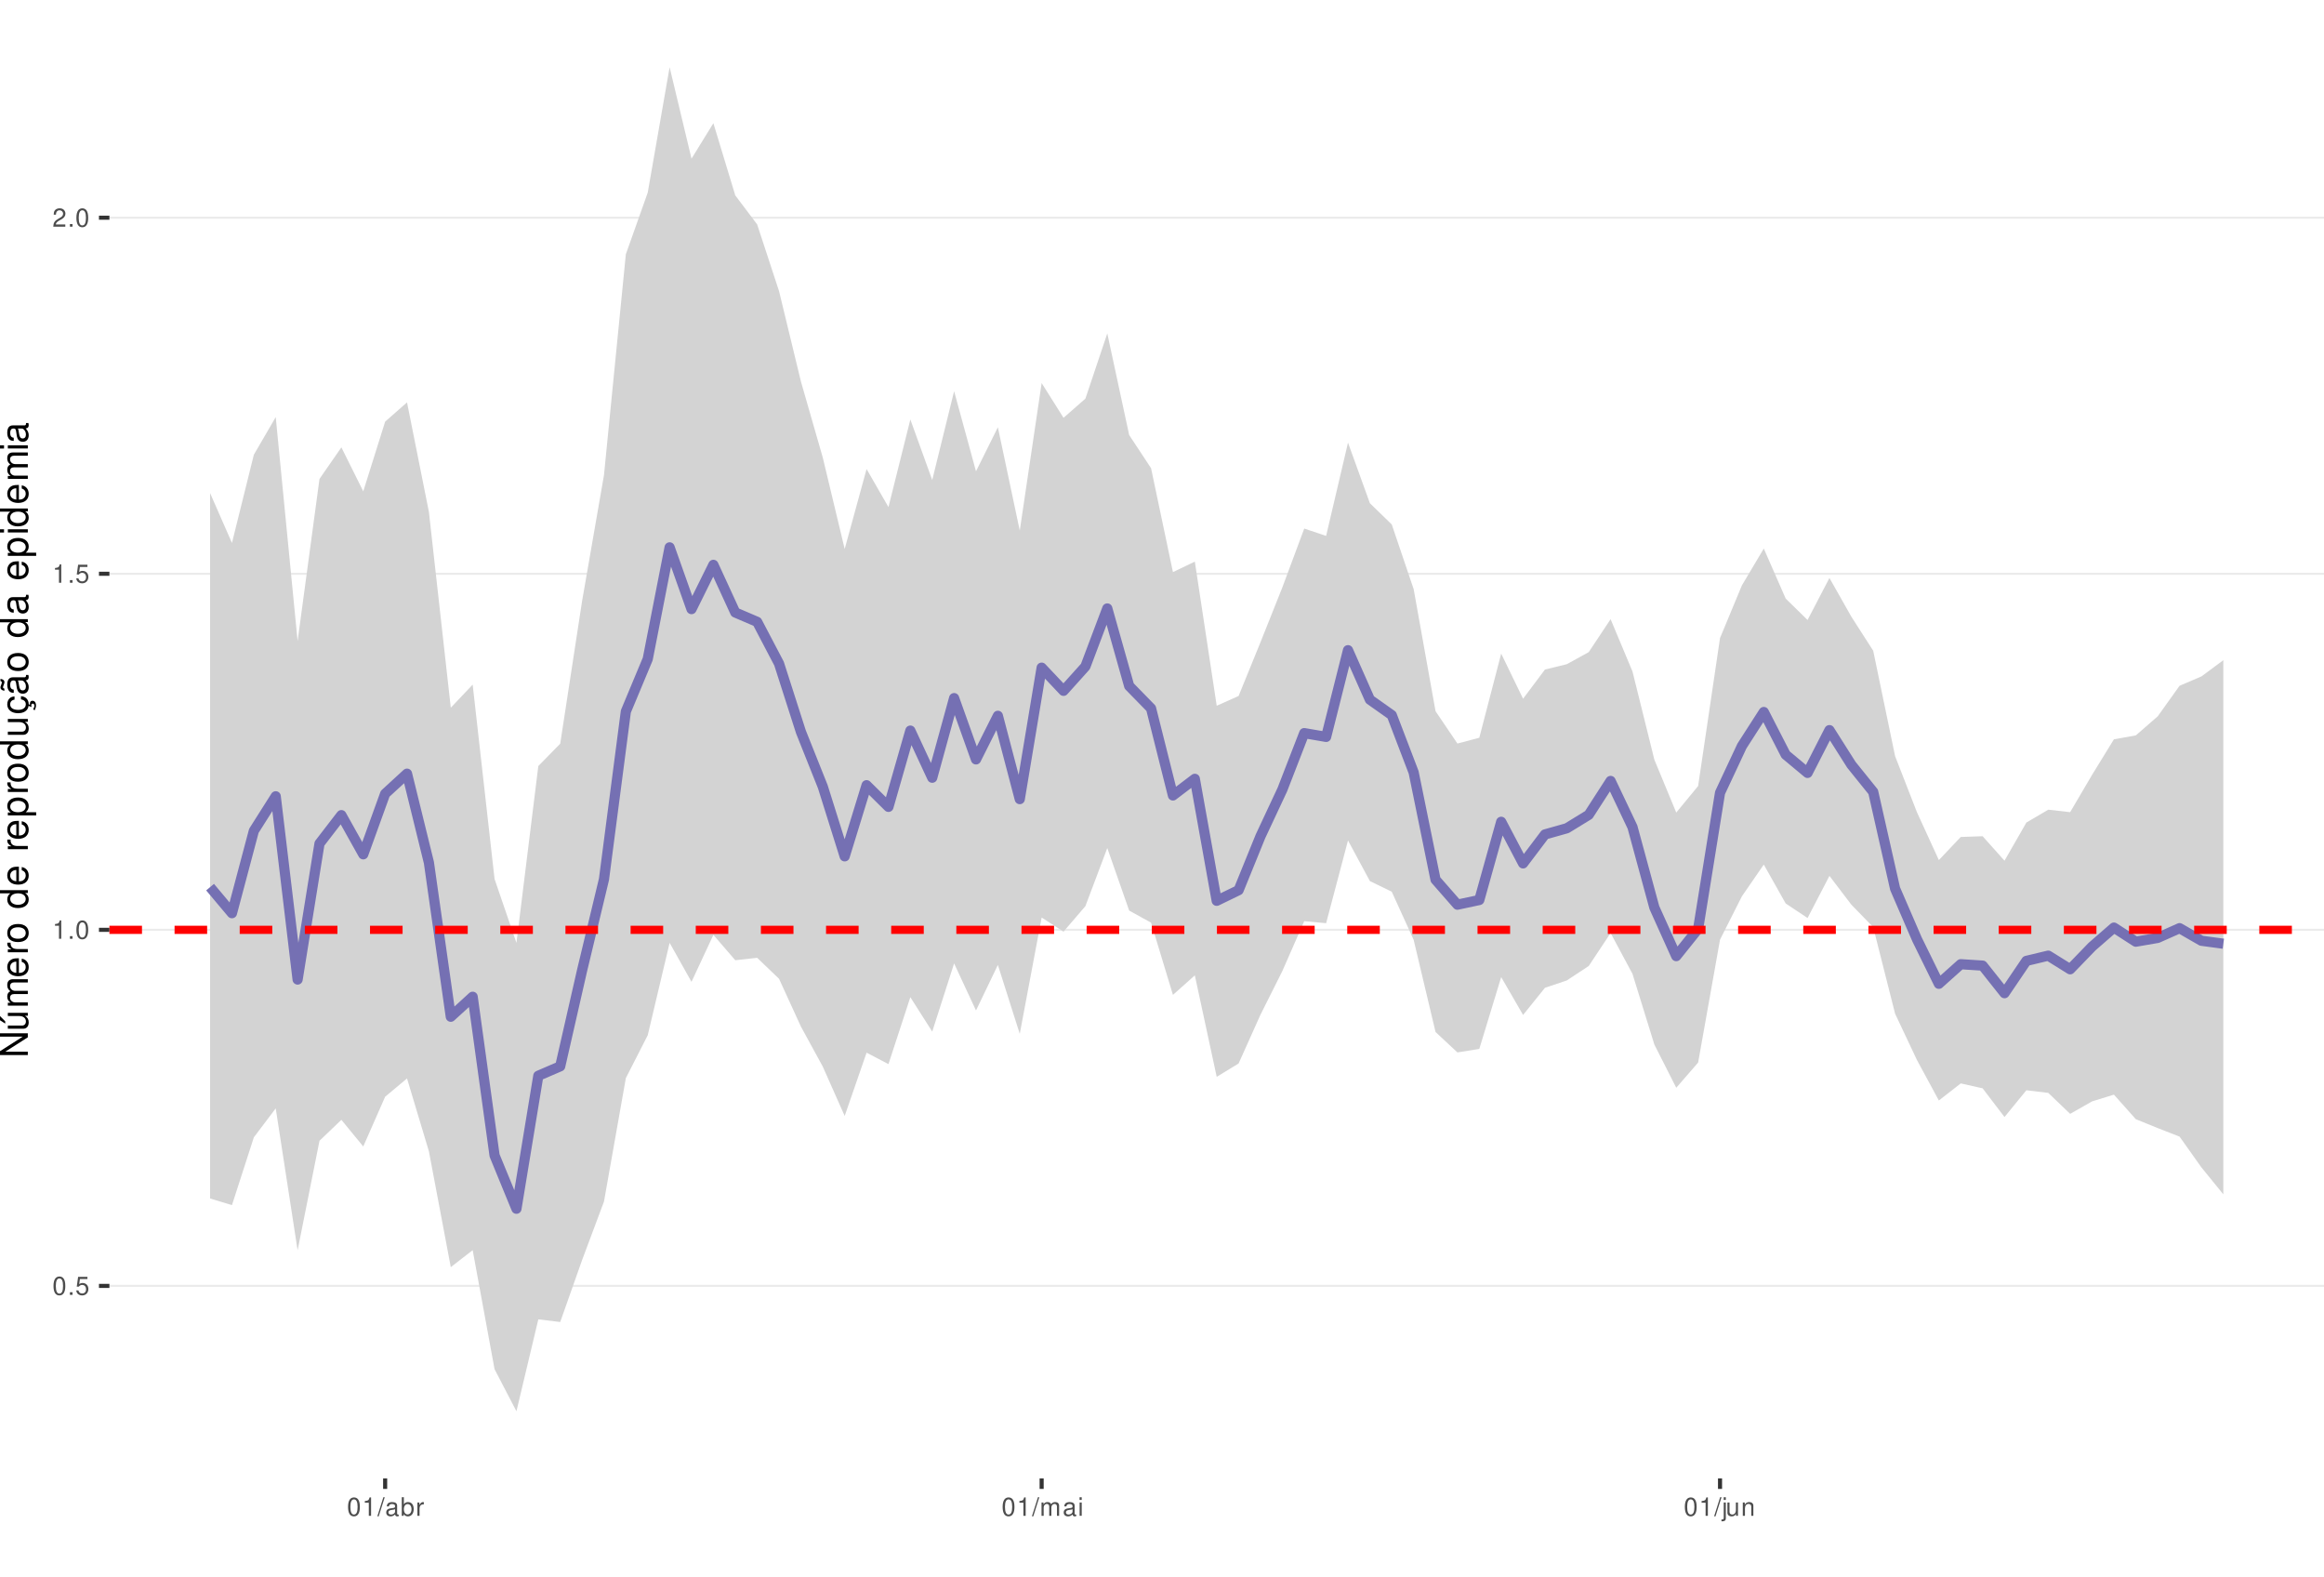
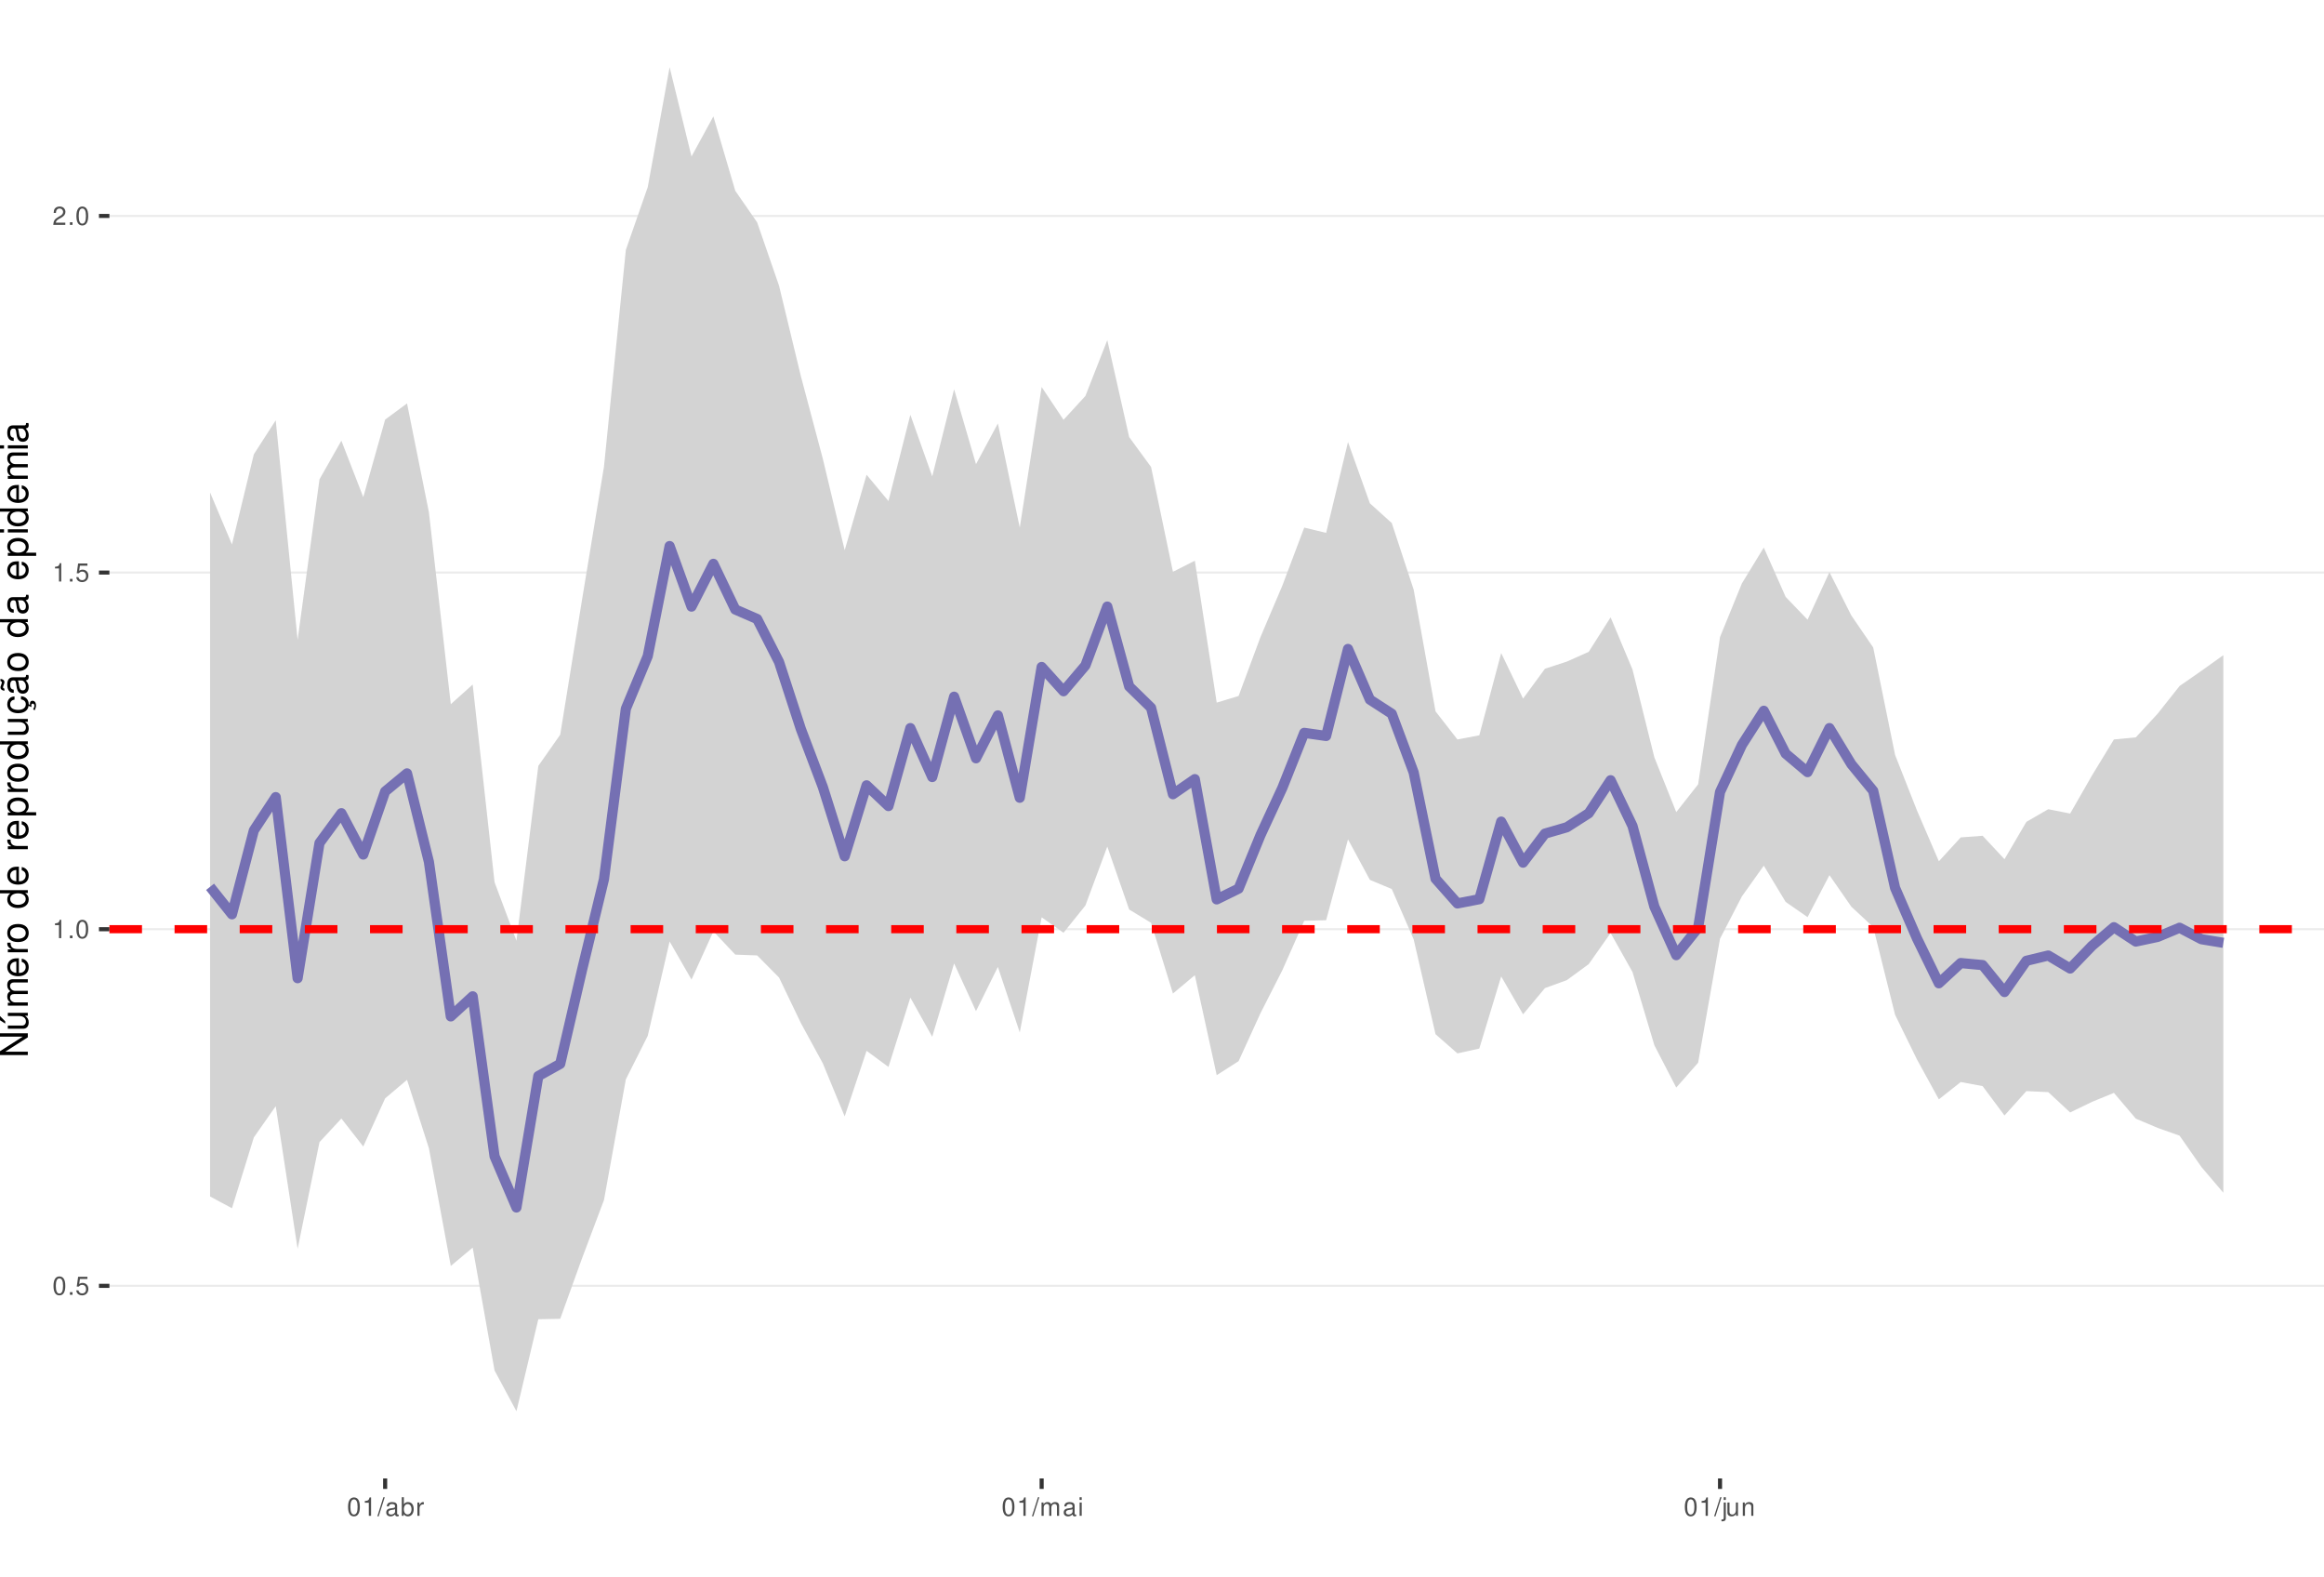
<svg xmlns="http://www.w3.org/2000/svg" xmlns:xlink="http://www.w3.org/1999/xlink" width="609pt" height="413pt" viewBox="0 0 609 413" version="1.1">
  <defs>
    <g>
      <symbol overflow="visible" id="glyph0-0">
        <path style="stroke:none;" d="" />
      </symbol>
      <symbol overflow="visible" id="glyph0-1">
        <path style="stroke:none;" d="M 1.828 -4.812 C 1.391 -4.812 0.984 -4.609 0.75 -4.281 C 0.438 -3.859 0.281 -3.219 0.281 -2.328 C 0.281 -0.703 0.812 0.156 1.828 0.156 C 2.828 0.156 3.375 -0.703 3.375 -2.297 C 3.375 -3.219 3.234 -3.844 2.922 -4.281 C 2.672 -4.625 2.281 -4.812 1.828 -4.812 Z M 1.828 -4.297 C 2.469 -4.297 2.781 -3.641 2.781 -2.344 C 2.781 -0.969 2.469 -0.328 1.812 -0.328 C 1.203 -0.328 0.891 -1 0.891 -2.328 C 0.891 -3.641 1.203 -4.297 1.828 -4.297 Z M 1.828 -4.297 " />
      </symbol>
      <symbol overflow="visible" id="glyph0-2">
        <path style="stroke:none;" d="M 1.266 -0.688 L 0.578 -0.688 L 0.578 0 L 1.266 0 Z M 1.266 -0.688 " />
      </symbol>
      <symbol overflow="visible" id="glyph0-3">
        <path style="stroke:none;" d="M 3.172 -4.719 L 0.734 -4.719 L 0.375 -2.156 L 0.922 -2.156 C 1.188 -2.469 1.422 -2.594 1.797 -2.594 C 2.422 -2.594 2.812 -2.156 2.812 -1.453 C 2.812 -0.781 2.422 -0.359 1.781 -0.359 C 1.266 -0.359 0.953 -0.625 0.812 -1.156 L 0.234 -1.156 C 0.312 -0.766 0.375 -0.578 0.516 -0.406 C 0.781 -0.047 1.266 0.156 1.797 0.156 C 2.75 0.156 3.422 -0.547 3.422 -1.531 C 3.422 -2.469 2.797 -3.109 1.891 -3.109 C 1.562 -3.109 1.297 -3.016 1.016 -2.828 L 1.203 -4.141 L 3.172 -4.141 Z M 3.172 -4.719 " />
      </symbol>
      <symbol overflow="visible" id="glyph0-4">
        <path style="stroke:none;" d="M 1.719 -3.422 L 1.719 0 L 2.312 0 L 2.312 -4.812 L 1.922 -4.812 C 1.719 -4.078 1.578 -3.969 0.672 -3.859 L 0.672 -3.422 Z M 1.719 -3.422 " />
      </symbol>
      <symbol overflow="visible" id="glyph0-5">
        <path style="stroke:none;" d="M 3.375 -0.578 L 0.891 -0.578 C 0.938 -0.984 1.156 -1.234 1.734 -1.578 L 2.406 -1.953 C 3.062 -2.328 3.406 -2.812 3.406 -3.406 C 3.406 -3.812 3.234 -4.188 2.969 -4.438 C 2.688 -4.688 2.344 -4.812 1.891 -4.812 C 1.297 -4.812 0.844 -4.594 0.578 -4.188 C 0.422 -3.938 0.344 -3.641 0.328 -3.141 L 0.922 -3.141 C 0.938 -3.469 0.984 -3.672 1.062 -3.828 C 1.219 -4.125 1.516 -4.297 1.875 -4.297 C 2.406 -4.297 2.797 -3.906 2.797 -3.391 C 2.797 -3.016 2.578 -2.672 2.156 -2.438 L 1.547 -2.078 C 0.562 -1.516 0.281 -1.062 0.219 0 L 3.375 0 Z M 3.375 -0.578 " />
      </symbol>
      <symbol overflow="visible" id="glyph0-6">
        <path style="stroke:none;" d="M 1.531 -4.859 L -0.047 0.141 L 0.312 0.141 L 1.891 -4.859 Z M 1.531 -4.859 " />
      </symbol>
      <symbol overflow="visible" id="glyph0-7">
        <path style="stroke:none;" d="M 3.562 -0.328 C 3.5 -0.312 3.469 -0.312 3.438 -0.312 C 3.25 -0.312 3.141 -0.406 3.141 -0.578 L 3.141 -2.641 C 3.141 -3.25 2.688 -3.594 1.828 -3.594 C 1.312 -3.594 0.906 -3.438 0.672 -3.188 C 0.516 -3 0.453 -2.797 0.438 -2.453 L 0.984 -2.453 C 1.031 -2.875 1.297 -3.078 1.812 -3.078 C 2.312 -3.078 2.594 -2.891 2.594 -2.562 L 2.594 -2.406 C 2.578 -2.172 2.469 -2.078 2.016 -2.031 C 1.219 -1.922 1.109 -1.891 0.891 -1.812 C 0.484 -1.641 0.281 -1.328 0.281 -0.875 C 0.281 -0.25 0.719 0.156 1.422 0.156 C 1.859 0.156 2.219 0 2.609 -0.359 C 2.656 0 2.828 0.156 3.188 0.156 C 3.297 0.156 3.375 0.141 3.562 0.094 Z M 2.594 -1.094 C 2.594 -0.906 2.531 -0.797 2.375 -0.641 C 2.141 -0.438 1.875 -0.328 1.547 -0.328 C 1.109 -0.328 0.859 -0.547 0.859 -0.891 C 0.859 -1.266 1.094 -1.438 1.703 -1.531 C 2.297 -1.609 2.406 -1.641 2.594 -1.719 Z M 2.594 -1.094 " />
      </symbol>
      <symbol overflow="visible" id="glyph0-8">
        <path style="stroke:none;" d="M 0.359 -4.859 L 0.359 0 L 0.859 0 L 0.859 -0.453 C 1.125 -0.047 1.484 0.156 1.969 0.156 C 2.875 0.156 3.484 -0.594 3.484 -1.75 C 3.484 -2.891 2.922 -3.594 1.984 -3.594 C 1.516 -3.594 1.172 -3.406 0.906 -3.016 L 0.906 -4.859 Z M 1.891 -3.062 C 2.5 -3.062 2.906 -2.531 2.906 -1.703 C 2.906 -0.906 2.484 -0.359 1.891 -0.359 C 1.297 -0.359 0.906 -0.906 0.906 -1.719 C 0.906 -2.531 1.297 -3.062 1.891 -3.062 Z M 1.891 -3.062 " />
      </symbol>
      <symbol overflow="visible" id="glyph0-9">
        <path style="stroke:none;" d="M 0.453 -3.484 L 0.453 0 L 1.016 0 L 1.016 -1.812 C 1.031 -2.656 1.375 -3.016 2.141 -3 L 2.141 -3.562 C 2.047 -3.578 1.984 -3.594 1.922 -3.594 C 1.562 -3.594 1.297 -3.375 0.969 -2.859 L 0.969 -3.484 Z M 0.453 -3.484 " />
      </symbol>
      <symbol overflow="visible" id="glyph0-10">
        <path style="stroke:none;" d="M 0.469 -3.484 L 0.469 0 L 1.031 0 L 1.031 -2.188 C 1.031 -2.703 1.391 -3.109 1.844 -3.109 C 2.25 -3.109 2.484 -2.844 2.484 -2.406 L 2.484 0 L 3.047 0 L 3.047 -2.188 C 3.047 -2.703 3.422 -3.109 3.875 -3.109 C 4.266 -3.109 4.516 -2.844 4.516 -2.406 L 4.516 0 L 5.078 0 L 5.078 -2.609 C 5.078 -3.234 4.719 -3.594 4.062 -3.594 C 3.594 -3.594 3.312 -3.453 2.984 -3.062 C 2.781 -3.422 2.5 -3.594 2.047 -3.594 C 1.578 -3.594 1.266 -3.422 0.984 -3 L 0.984 -3.484 Z M 0.469 -3.484 " />
      </symbol>
      <symbol overflow="visible" id="glyph0-11">
        <path style="stroke:none;" d="M 1 -3.484 L 0.453 -3.484 L 0.453 0 L 1 0 Z M 1 -4.859 L 0.438 -4.859 L 0.438 -4.156 L 1 -4.156 Z M 1 -4.859 " />
      </symbol>
      <symbol overflow="visible" id="glyph0-12">
        <path style="stroke:none;" d="M 0.469 -3.484 L 0.469 0.5 C 0.469 0.859 0.359 0.969 0.016 0.969 C -0.031 0.969 -0.047 0.969 -0.125 0.953 L -0.125 1.438 C -0.047 1.438 -0.016 1.453 0.062 1.453 C 0.688 1.453 1.016 1.203 1.016 0.719 L 1.016 -3.484 Z M 1.016 -4.859 L 0.469 -4.859 L 0.469 -4.156 L 1.016 -4.156 Z M 1.016 -4.859 " />
      </symbol>
      <symbol overflow="visible" id="glyph0-13">
        <path style="stroke:none;" d="M 3.203 0 L 3.203 -3.484 L 2.656 -3.484 L 2.656 -1.516 C 2.656 -0.797 2.281 -0.328 1.703 -0.328 C 1.266 -0.328 0.984 -0.594 0.984 -1.016 L 0.984 -3.484 L 0.438 -3.484 L 0.438 -0.797 C 0.438 -0.219 0.859 0.156 1.547 0.156 C 2.062 0.156 2.391 -0.031 2.703 -0.484 L 2.703 0 Z M 3.203 0 " />
      </symbol>
      <symbol overflow="visible" id="glyph0-14">
        <path style="stroke:none;" d="M 0.469 -3.484 L 0.469 0 L 1.031 0 L 1.031 -1.922 C 1.031 -2.641 1.391 -3.109 1.969 -3.109 C 2.406 -3.109 2.688 -2.828 2.688 -2.422 L 2.688 0 L 3.234 0 L 3.234 -2.641 C 3.234 -3.219 2.812 -3.594 2.141 -3.594 C 1.625 -3.594 1.281 -3.391 0.984 -2.906 L 0.984 -3.484 Z M 0.469 -3.484 " />
      </symbol>
      <symbol overflow="visible" id="glyph1-0">
        <path style="stroke:none;" d="" />
      </symbol>
      <symbol overflow="visible" id="glyph1-1">
        <path style="stroke:none;" d="M -7.297 -6.453 L -7.297 -5.578 L -1.328 -5.578 L -7.297 -1.766 L -7.297 -0.766 L 0 -0.766 L 0 -1.641 L -5.906 -1.641 L 0 -5.406 L 0 -6.453 Z M -7.297 -6.453 " />
      </symbol>
      <symbol overflow="visible" id="glyph1-2">
        <path style="stroke:none;" d="M 0 -4.812 L -5.234 -4.812 L -5.234 -3.984 L -2.266 -3.984 C -1.203 -3.984 -0.5 -3.438 -0.5 -2.562 C -0.5 -1.906 -0.906 -1.484 -1.531 -1.484 L -5.234 -1.484 L -5.234 -0.656 L -1.203 -0.656 C -0.328 -0.656 0.234 -1.297 0.234 -2.312 C 0.234 -3.094 -0.047 -3.578 -0.734 -4.062 L 0 -4.062 Z M -7.406 -2.953 L -5.922 -2 L -5.922 -2.594 L -7.406 -4.094 Z M -7.406 -2.953 " />
      </symbol>
      <symbol overflow="visible" id="glyph1-3">
        <path style="stroke:none;" d="M -5.234 -0.703 L 0 -0.703 L 0 -1.547 L -3.297 -1.547 C -4.047 -1.547 -4.656 -2.094 -4.656 -2.766 C -4.656 -3.391 -4.281 -3.734 -3.609 -3.734 L 0 -3.734 L 0 -4.578 L -3.297 -4.578 C -4.047 -4.578 -4.656 -5.125 -4.656 -5.812 C -4.656 -6.422 -4.266 -6.781 -3.609 -6.781 L 0 -6.781 L 0 -7.625 L -3.938 -7.625 C -4.875 -7.625 -5.391 -7.078 -5.391 -6.094 C -5.391 -5.406 -5.188 -4.984 -4.594 -4.484 C -5.156 -4.188 -5.391 -3.766 -5.391 -3.078 C -5.391 -2.375 -5.125 -1.906 -4.5 -1.469 L -5.234 -1.469 Z M -5.234 -0.703 " />
      </symbol>
      <symbol overflow="visible" id="glyph1-4">
        <path style="stroke:none;" d="M -2.344 -5.125 C -3.141 -5.125 -3.625 -5.062 -4.016 -4.922 C -4.875 -4.578 -5.391 -3.781 -5.391 -2.797 C -5.391 -1.344 -4.281 -0.406 -2.547 -0.406 C -0.812 -0.406 0.234 -1.297 0.234 -2.781 C 0.234 -3.984 -0.453 -4.812 -1.594 -5.016 L -1.594 -4.188 C -0.906 -3.953 -0.547 -3.484 -0.547 -2.812 C -0.547 -2.281 -0.781 -1.828 -1.219 -1.547 C -1.516 -1.344 -1.812 -1.281 -2.344 -1.266 Z M -3.016 -1.297 C -3.984 -1.359 -4.625 -1.953 -4.625 -2.797 C -4.625 -3.641 -3.953 -4.234 -3.016 -4.234 Z M -3.016 -1.297 " />
      </symbol>
      <symbol overflow="visible" id="glyph1-5">
        <path style="stroke:none;" d="M -5.234 -0.688 L 0 -0.688 L 0 -1.531 L -2.719 -1.531 C -3.984 -1.547 -4.547 -2.062 -4.516 -3.203 L -5.359 -3.203 C -5.375 -3.062 -5.391 -2.984 -5.391 -2.891 C -5.391 -2.344 -5.062 -1.938 -4.297 -1.453 L -5.234 -1.453 Z M -5.234 -0.688 " />
      </symbol>
      <symbol overflow="visible" id="glyph1-6">
        <path style="stroke:none;" d="M -5.391 -2.719 C -5.391 -1.234 -4.344 -0.359 -2.578 -0.359 C -0.812 -0.359 0.234 -1.234 0.234 -2.734 C 0.234 -4.203 -0.812 -5.094 -2.547 -5.094 C -4.359 -5.094 -5.391 -4.234 -5.391 -2.719 Z M -4.625 -2.734 C -4.625 -3.672 -3.844 -4.234 -2.547 -4.234 C -1.312 -4.234 -0.547 -3.656 -0.547 -2.734 C -0.547 -1.797 -1.312 -1.234 -2.578 -1.234 C -3.844 -1.234 -4.625 -1.797 -4.625 -2.734 Z M -4.625 -2.734 " />
      </symbol>
      <symbol overflow="visible" id="glyph1-7">
        <path style="stroke:none;" d="" />
      </symbol>
      <symbol overflow="visible" id="glyph1-8">
        <path style="stroke:none;" d="M -7.297 -4.953 L -7.297 -4.125 L -4.578 -4.125 C -5.109 -3.766 -5.391 -3.203 -5.391 -2.516 C -5.391 -1.156 -4.297 -0.266 -2.625 -0.266 C -0.859 -0.266 0.234 -1.125 0.234 -2.547 C 0.234 -3.266 -0.047 -3.766 -0.688 -4.203 L 0 -4.203 L 0 -4.953 Z M -4.609 -2.656 C -4.609 -3.547 -3.812 -4.125 -2.562 -4.125 C -1.344 -4.125 -0.547 -3.547 -0.547 -2.656 C -0.547 -1.734 -1.359 -1.125 -2.578 -1.125 C -3.797 -1.125 -4.609 -1.734 -4.609 -2.656 Z M -4.609 -2.656 " />
      </symbol>
      <symbol overflow="visible" id="glyph1-9">
        <path style="stroke:none;" d="M 2.188 -0.547 L 2.188 -1.375 L -0.547 -1.375 C -0.016 -1.812 0.234 -2.312 0.234 -2.984 C 0.234 -4.344 -0.859 -5.234 -2.531 -5.234 C -4.297 -5.234 -5.391 -4.375 -5.391 -2.984 C -5.391 -2.266 -5.062 -1.703 -4.453 -1.312 L -5.234 -1.312 L -5.234 -0.547 Z M -4.609 -2.844 C -4.609 -3.766 -3.797 -4.359 -2.547 -4.359 C -1.359 -4.359 -0.547 -3.75 -0.547 -2.844 C -0.547 -1.953 -1.344 -1.375 -2.578 -1.375 C -3.812 -1.375 -4.609 -1.953 -4.609 -2.844 Z M -4.609 -2.844 " />
      </symbol>
      <symbol overflow="visible" id="glyph1-10">
        <path style="stroke:none;" d="M 0 -4.812 L -5.234 -4.812 L -5.234 -3.984 L -2.266 -3.984 C -1.203 -3.984 -0.5 -3.438 -0.5 -2.562 C -0.5 -1.906 -0.906 -1.484 -1.531 -1.484 L -5.234 -1.484 L -5.234 -0.656 L -1.203 -0.656 C -0.328 -0.656 0.234 -1.297 0.234 -2.312 C 0.234 -3.094 -0.047 -3.578 -0.734 -4.062 L 0 -4.062 Z M 0 -4.812 " />
      </symbol>
      <symbol overflow="visible" id="glyph1-11">
        <path style="stroke:none;" d="M 0.234 -2.641 C 0.234 -3.875 -0.547 -4.703 -1.797 -4.766 L -1.797 -3.938 C -0.953 -3.797 -0.531 -3.359 -0.531 -2.656 C -0.531 -1.734 -1.281 -1.188 -2.516 -1.188 C -3.844 -1.188 -4.625 -1.719 -4.625 -2.625 C -4.625 -3.328 -4.203 -3.766 -3.484 -3.875 L -3.484 -4.703 C -3.984 -4.672 -4.312 -4.562 -4.609 -4.359 C -5.094 -4 -5.391 -3.375 -5.391 -2.641 C -5.391 -1.219 -4.266 -0.312 -2.531 -0.312 C -1.469 -0.312 -0.625 -0.672 -0.156 -1.312 C 0.047 -1.594 0.125 -1.812 0.203 -2.25 L 0.922 -1.938 L 0.984 -2.062 C 0.938 -2.188 0.906 -2.25 0.906 -2.375 C 0.906 -2.656 1.047 -2.828 1.281 -2.828 C 1.547 -2.828 1.734 -2.594 1.734 -2.297 C 1.734 -2.031 1.672 -1.844 1.438 -1.406 L 1.406 -1.312 L 1.812 -1.094 C 2.078 -1.75 2.141 -1.953 2.141 -2.344 C 2.141 -3.109 1.781 -3.578 1.203 -3.578 C 0.781 -3.578 0.547 -3.297 0.547 -2.797 C 0.547 -2.703 0.547 -2.641 0.562 -2.516 Z M 0.234 -2.641 " />
      </symbol>
      <symbol overflow="visible" id="glyph1-12">
        <path style="stroke:none;" d="M -0.484 -5.344 C -0.469 -5.266 -0.469 -5.219 -0.469 -5.172 C -0.469 -4.875 -0.625 -4.719 -0.875 -4.719 L -3.953 -4.719 C -4.891 -4.719 -5.391 -4.047 -5.391 -2.75 C -5.391 -1.984 -5.172 -1.375 -4.781 -1.016 C -4.516 -0.766 -4.203 -0.672 -3.688 -0.656 L -3.688 -1.484 C -4.328 -1.562 -4.625 -1.938 -4.625 -2.719 C -4.625 -3.484 -4.344 -3.891 -3.844 -3.891 L -3.625 -3.891 C -3.266 -3.875 -3.125 -3.703 -3.047 -3.016 C -2.891 -1.844 -2.844 -1.656 -2.719 -1.344 C -2.453 -0.734 -2 -0.422 -1.312 -0.422 C -0.375 -0.422 0.234 -1.078 0.234 -2.141 C 0.234 -2.797 0 -3.328 -0.547 -3.922 C 0 -3.984 0.234 -4.234 0.234 -4.781 C 0.234 -4.953 0.203 -5.062 0.141 -5.344 Z M -1.656 -3.891 C -1.375 -3.891 -1.203 -3.812 -0.969 -3.562 C -0.656 -3.219 -0.5 -2.812 -0.5 -2.312 C -0.5 -1.672 -0.812 -1.297 -1.344 -1.297 C -1.891 -1.297 -2.172 -1.656 -2.297 -2.547 C -2.422 -3.438 -2.453 -3.609 -2.594 -3.891 Z M -7.172 -3.75 C -6.922 -3.672 -6.812 -3.547 -6.812 -3.375 C -6.812 -3.25 -6.875 -2.984 -6.984 -2.734 C -7.156 -2.312 -7.172 -2.25 -7.172 -2.047 C -7.172 -1.594 -6.797 -1.297 -6.141 -1.188 L -6.141 -1.766 C -6.375 -1.812 -6.5 -1.938 -6.5 -2.094 C -6.5 -2.203 -6.469 -2.344 -6.375 -2.578 C -6.156 -3.156 -6.125 -3.234 -6.125 -3.438 C -6.125 -3.922 -6.484 -4.219 -7.172 -4.312 Z M -7.172 -3.75 " />
      </symbol>
      <symbol overflow="visible" id="glyph1-13">
        <path style="stroke:none;" d="M -0.484 -5.344 C -0.469 -5.266 -0.469 -5.219 -0.469 -5.172 C -0.469 -4.875 -0.625 -4.719 -0.875 -4.719 L -3.953 -4.719 C -4.891 -4.719 -5.391 -4.047 -5.391 -2.75 C -5.391 -1.984 -5.172 -1.375 -4.781 -1.016 C -4.516 -0.766 -4.203 -0.672 -3.688 -0.656 L -3.688 -1.484 C -4.328 -1.562 -4.625 -1.938 -4.625 -2.719 C -4.625 -3.484 -4.344 -3.891 -3.844 -3.891 L -3.625 -3.891 C -3.266 -3.875 -3.125 -3.703 -3.047 -3.016 C -2.891 -1.844 -2.844 -1.656 -2.719 -1.344 C -2.453 -0.734 -2 -0.422 -1.312 -0.422 C -0.375 -0.422 0.234 -1.078 0.234 -2.141 C 0.234 -2.797 0 -3.328 -0.547 -3.922 C 0 -3.984 0.234 -4.234 0.234 -4.781 C 0.234 -4.953 0.203 -5.062 0.141 -5.344 Z M -1.656 -3.891 C -1.375 -3.891 -1.203 -3.812 -0.969 -3.562 C -0.656 -3.219 -0.5 -2.812 -0.5 -2.312 C -0.5 -1.672 -0.812 -1.297 -1.344 -1.297 C -1.891 -1.297 -2.172 -1.656 -2.297 -2.547 C -2.422 -3.438 -2.453 -3.609 -2.594 -3.891 Z M -1.656 -3.891 " />
      </symbol>
      <symbol overflow="visible" id="glyph1-14">
        <path style="stroke:none;" d="M -5.234 -1.5 L -5.234 -0.672 L 0 -0.672 L 0 -1.5 Z M -7.297 -1.5 L -7.297 -0.656 L -6.234 -0.656 L -6.234 -1.5 Z M -7.297 -1.5 " />
      </symbol>
    </g>
    <clipPath id="clip1">
      <path d="M 28.672 0 L 609 0 L 609 387.328 L 28.672 387.328 Z M 28.672 0 " />
    </clipPath>
    <clipPath id="clip2">
      <path d="M 28.672 336 L 609 336 L 609 338 L 28.672 338 Z M 28.672 336 " />
    </clipPath>
    <clipPath id="clip3">
      <path d="M 28.672 243 L 609 243 L 609 244 L 28.672 244 Z M 28.672 243 " />
    </clipPath>
    <clipPath id="clip4">
-       <path d="M 28.672 150 L 609 150 L 609 151 L 28.672 151 Z M 28.672 150 " />
+       <path d="M 28.672 149 L 609 149 L 609 151 L 28.672 151 Z M 28.672 149 " />
    </clipPath>
    <clipPath id="clip5">
-       <path d="M 28.672 56 L 609 56 L 609 58 L 28.672 58 Z M 28.672 56 " />
+       <path d="M 28.672 56 L 609 56 L 609 57 L 28.672 57 Z M 28.672 56 " />
    </clipPath>
    <clipPath id="clip6">
      <path d="M 28.672 242 L 609 242 L 609 245 L 28.672 245 Z M 28.672 242 " />
    </clipPath>
  </defs>
  <g id="surface11">
    <rect x="0" y="0" width="609" height="413" style="fill:rgb(100%,100%,100%);fill-opacity:1;stroke:none;" />
    <rect x="0" y="0" width="609" height="413" style="fill:rgb(100%,100%,100%);fill-opacity:1;stroke:none;" />
    <path style="fill:none;stroke-width:1.067;stroke-linecap:round;stroke-linejoin:round;stroke:rgb(100%,100%,100%);stroke-opacity:1;stroke-miterlimit:10;" d="M 0 413 L 609 413 L 609 0 L 0 0 Z M 0 413 " />
    <g clip-path="url(#clip1)" clip-rule="nonzero">
      <path style=" stroke:none;fill-rule:nonzero;fill:rgb(100%,100%,100%);fill-opacity:1;" d="M 28.672 387.328 L 609 387.328 L 609 0 L 28.672 0 Z M 28.672 387.328 " />
    </g>
    <g clip-path="url(#clip2)" clip-rule="nonzero">
-       <path style="fill:none;stroke-width:0.533;stroke-linecap:butt;stroke-linejoin:round;stroke:rgb(92.157%,92.157%,92.157%);stroke-opacity:1;stroke-miterlimit:10;" d="M 28.672 336.879 L 609 336.879 " />
+       <path style="fill:none;stroke-width:0.533;stroke-linecap:butt;stroke-linejoin:round;stroke:rgb(92.157%,92.157%,92.157%);stroke-opacity:1;stroke-miterlimit:10;" d="M 28.672 336.863 L 609 336.863 " />
    </g>
    <g clip-path="url(#clip3)" clip-rule="nonzero">
-       <path style="fill:none;stroke-width:0.533;stroke-linecap:butt;stroke-linejoin:round;stroke:rgb(92.157%,92.157%,92.157%);stroke-opacity:1;stroke-miterlimit:10;" d="M 28.672 243.598 L 609 243.598 " />
+       <path style="fill:none;stroke-width:0.533;stroke-linecap:butt;stroke-linejoin:round;stroke:rgb(92.157%,92.157%,92.157%);stroke-opacity:1;stroke-miterlimit:10;" d="M 28.672 243.434 L 609 243.434 " />
    </g>
    <g clip-path="url(#clip4)" clip-rule="nonzero">
-       <path style="fill:none;stroke-width:0.533;stroke-linecap:butt;stroke-linejoin:round;stroke:rgb(92.157%,92.157%,92.157%);stroke-opacity:1;stroke-miterlimit:10;" d="M 28.672 150.32 L 609 150.32 " />
+       <path style="fill:none;stroke-width:0.533;stroke-linecap:butt;stroke-linejoin:round;stroke:rgb(92.157%,92.157%,92.157%);stroke-opacity:1;stroke-miterlimit:10;" d="M 28.672 150 L 609 150 " />
    </g>
    <g clip-path="url(#clip5)" clip-rule="nonzero">
-       <path style="fill:none;stroke-width:0.533;stroke-linecap:butt;stroke-linejoin:round;stroke:rgb(92.157%,92.157%,92.157%);stroke-opacity:1;stroke-miterlimit:10;" d="M 28.672 57.039 L 609 57.039 " />
-     </g>
-     <path style=" stroke:none;fill-rule:nonzero;fill:rgb(82.745%,82.745%,82.745%);fill-opacity:1;" d="M 55.051 129.176 L 60.785 142.246 L 66.52 119.129 L 72.254 109.27 L 77.988 167.945 L 83.723 125.465 L 89.457 117.199 L 95.191 128.723 L 100.926 110.461 L 106.66 105.414 L 112.395 134.117 L 118.129 185.406 L 123.863 179.359 L 129.598 230.281 L 135.332 247.023 L 141.066 200.688 L 146.801 194.836 L 152.535 157.469 L 158.27 124.484 L 164.004 66.602 L 169.738 50.457 L 175.473 17.605 L 181.207 41.57 L 186.941 32.277 L 192.676 51.188 L 198.41 58.789 L 204.145 76.266 L 209.879 99.941 L 215.613 119.891 L 221.348 143.828 L 227.086 122.883 L 232.82 132.848 L 238.555 109.898 L 244.289 125.758 L 250.023 102.484 L 255.758 123.477 L 261.492 111.938 L 267.227 139.004 L 272.961 100.352 L 278.695 109.457 L 284.43 104.434 L 290.164 87.352 L 295.898 113.969 L 301.633 122.66 L 307.367 149.883 L 313.102 147.129 L 318.836 184.895 L 324.57 182.336 L 330.305 168.262 L 336.039 153.887 L 341.773 138.473 L 347.508 140.395 L 353.242 115.965 L 358.977 131.832 L 364.711 137.402 L 370.445 154.336 L 376.18 186.32 L 381.914 194.793 L 387.648 193.277 L 393.383 171.242 L 399.117 183.055 L 404.852 175.41 L 410.586 174.004 L 416.32 170.848 L 422.055 162.219 L 427.789 175.91 L 433.523 199.023 L 439.258 212.879 L 444.992 205.918 L 450.73 167.152 L 456.465 153.355 L 462.199 143.711 L 467.934 156.812 L 473.668 162.426 L 479.402 151.418 L 485.137 161.551 L 490.871 170.484 L 496.605 198.094 L 502.34 212.809 L 508.074 225.328 L 513.809 219.273 L 519.543 219.074 L 525.277 225.492 L 531.012 215.492 L 536.746 212.121 L 542.48 212.773 L 548.215 203.008 L 553.949 193.688 L 559.684 192.66 L 565.418 187.676 L 571.152 179.66 L 576.887 177.207 L 582.621 172.957 L 582.621 312.902 L 576.887 305.848 L 571.152 297.773 L 565.418 295.535 L 559.684 293.203 L 553.949 286.777 L 548.215 288.547 L 542.48 291.809 L 536.746 286.316 L 531.012 285.629 L 525.277 292.641 L 519.543 285.121 L 513.809 283.832 L 508.074 288.309 L 502.34 277.719 L 496.605 265.566 L 490.871 242.891 L 485.137 237 L 479.402 229.465 L 473.668 240.504 L 467.934 236.688 L 462.199 226.5 L 456.465 234.812 L 450.73 246.168 L 444.992 278.371 L 439.258 284.973 L 433.523 273.66 L 427.789 255.129 L 422.055 244.438 L 416.32 253.078 L 410.586 256.855 L 404.852 258.789 L 399.117 265.898 L 393.383 255.98 L 387.648 274.797 L 381.914 275.711 L 376.18 270.363 L 370.445 246.223 L 364.711 233.617 L 358.977 230.824 L 353.242 220.18 L 347.508 241.863 L 341.773 241.328 L 336.039 254.391 L 330.305 265.84 L 324.57 278.617 L 318.836 282.109 L 313.102 255.527 L 307.367 260.641 L 301.633 241.715 L 295.898 238.559 L 290.164 222.172 L 284.43 237.383 L 278.695 244.074 L 272.961 240.371 L 267.227 270.848 L 261.492 252.797 L 255.758 264.727 L 250.023 252.395 L 244.289 270.262 L 238.555 261.246 L 232.82 278.777 L 227.086 275.781 L 221.348 292.359 L 215.613 279.438 L 209.879 268.941 L 204.145 256.418 L 198.41 250.926 L 192.676 251.562 L 186.941 244.922 L 181.207 257.227 L 175.473 247.004 L 169.738 271.211 L 164.004 282.434 L 158.27 314.793 L 152.535 330.117 L 146.801 346.344 L 141.066 345.645 L 135.332 369.723 L 129.598 358.707 L 123.863 327.52 L 118.129 331.969 L 112.395 301.629 L 106.66 282.531 L 100.926 287.324 L 95.191 300.355 L 89.457 293.375 L 83.723 298.859 L 77.988 327.551 L 72.254 290.371 L 66.52 297.961 L 60.785 315.719 L 55.051 313.98 Z M 55.051 129.176 " />
-     <path style="fill:none;stroke-width:2.667;stroke-linecap:butt;stroke-linejoin:round;stroke:rgb(45.882%,43.922%,70.196%);stroke-opacity:1;stroke-miterlimit:10;" d="M 55.051 232.414 L 60.785 239.242 L 66.52 217.664 L 72.254 208.613 L 77.988 256.621 L 83.723 221 L 89.457 213.551 L 95.191 223.816 L 100.926 207.953 L 106.66 202.688 L 112.395 225.992 L 118.129 266.367 L 123.863 261.129 L 129.598 302.699 L 135.332 316.668 L 141.066 281.828 L 146.801 279.359 L 152.535 254.223 L 158.27 230.363 L 164.004 186.391 L 169.738 172.648 L 175.473 143.398 L 181.207 159.574 L 186.941 147.98 L 192.676 160.457 L 198.41 162.914 L 204.145 173.852 L 209.879 191.727 L 215.613 206.094 L 221.348 224.348 L 227.086 205.711 L 232.82 211.383 L 238.555 191.406 L 244.289 203.75 L 250.023 182.895 L 255.758 198.949 L 261.492 187.527 L 267.227 209.355 L 272.961 174.914 L 278.695 180.984 L 284.43 174.605 L 290.164 159.402 L 295.898 179.715 L 301.633 185.582 L 307.367 208.395 L 313.102 204.039 L 318.836 235.992 L 324.57 233.211 L 330.305 219.102 L 336.039 206.852 L 341.773 192.066 L 347.508 193.055 L 353.242 170.34 L 358.977 183.293 L 364.711 187.344 L 370.445 202.348 L 376.18 230.457 L 381.914 237.008 L 387.648 235.785 L 393.383 215.297 L 399.117 226.195 L 404.852 218.609 L 410.586 216.988 L 416.32 213.473 L 422.055 204.594 L 427.789 216.664 L 433.523 237.762 L 439.258 250.488 L 444.992 243.344 L 450.73 207.695 L 456.465 195.449 L 462.199 186.531 L 467.934 197.707 L 473.668 202.488 L 479.402 191.281 L 485.137 200.34 L 490.871 207.453 L 496.605 232.809 L 502.34 246.074 L 508.074 257.738 L 513.809 252.605 L 519.543 252.973 L 525.277 260.195 L 531.012 251.734 L 536.746 250.363 L 542.48 253.934 L 548.215 248 L 553.949 243.012 L 559.684 246.703 L 565.418 245.715 L 571.152 243.164 L 576.887 246.461 L 582.621 247.234 " />
+       <path style="fill:none;stroke-width:0.533;stroke-linecap:butt;stroke-linejoin:round;stroke:rgb(92.157%,92.157%,92.157%);stroke-opacity:1;stroke-miterlimit:10;" d="M 28.672 56.57 L 609 56.57 " />
+     </g>
+     <path style=" stroke:none;fill-rule:nonzero;fill:rgb(82.745%,82.745%,82.745%);fill-opacity:1;" d="M 55.051 129.016 L 60.785 142.633 L 66.52 119.012 L 72.254 110.109 L 77.988 167.645 L 83.723 125.566 L 89.457 115.453 L 95.191 130.238 L 100.926 109.922 L 106.66 105.688 L 112.395 134.195 L 118.129 184.488 L 123.863 179.336 L 129.598 231.129 L 135.332 246.457 L 141.066 200.652 L 146.801 192.484 L 152.535 157.031 L 158.27 122.273 L 164.004 65.465 L 169.738 49.027 L 175.473 17.605 L 181.207 41 L 186.941 30.492 L 192.676 49.977 L 198.41 58.258 L 204.145 74.848 L 209.879 98.598 L 215.613 120.164 L 221.348 144.141 L 227.086 124.371 L 232.82 131.266 L 238.555 108.668 L 244.289 124.801 L 250.023 101.98 L 255.758 121.602 L 261.492 110.938 L 267.227 138.227 L 272.961 101.391 L 278.695 109.98 L 284.43 103.734 L 290.164 89.113 L 295.898 114.508 L 301.633 122.332 L 307.367 149.809 L 313.102 146.891 L 318.836 184.07 L 324.57 182.336 L 330.305 166.895 L 336.039 153.418 L 341.773 138.215 L 347.508 139.605 L 353.242 115.805 L 358.977 131.852 L 364.711 137.031 L 370.445 154.465 L 376.18 186.363 L 381.914 193.723 L 387.648 192.637 L 393.383 171.09 L 399.117 183.016 L 404.852 175.195 L 410.586 173.324 L 416.32 170.77 L 422.055 161.727 L 427.789 175.391 L 433.523 198.426 L 439.258 212.758 L 444.992 205.484 L 450.73 166.879 L 456.465 152.836 L 462.199 143.449 L 467.934 156.383 L 473.668 162.348 L 479.402 149.891 L 485.137 161.242 L 490.871 169.633 L 496.605 197.773 L 502.34 212.332 L 508.074 225.641 L 513.809 219.383 L 519.543 218.957 L 525.277 225.094 L 531.012 215.309 L 536.746 211.996 L 542.48 213.137 L 548.215 203.133 L 553.949 193.723 L 559.684 193.172 L 565.418 186.961 L 571.152 179.723 L 576.887 175.738 L 582.621 171.641 L 582.621 312.48 L 576.887 305.738 L 571.152 297.523 L 565.418 295.492 L 559.684 293.062 L 553.949 286.312 L 548.215 288.668 L 542.48 291.441 L 536.746 286.117 L 531.012 285.848 L 525.277 292.238 L 519.543 284.543 L 513.809 283.473 L 508.074 288.012 L 502.34 277.559 L 496.605 265.863 L 490.871 242.867 L 485.137 237.535 L 479.402 229.277 L 473.668 240.27 L 467.934 236.293 L 462.199 226.789 L 456.465 234.832 L 450.73 245.922 L 444.992 278.414 L 439.258 284.922 L 433.523 273.84 L 427.789 254.648 L 422.055 244.445 L 416.32 252.586 L 410.586 256.781 L 404.852 258.859 L 399.117 265.727 L 393.383 255.809 L 387.648 274.707 L 381.914 275.969 L 376.18 270.945 L 370.445 246.086 L 364.711 232.91 L 358.977 230.508 L 353.242 219.898 L 347.508 241.086 L 341.773 241.227 L 336.039 254.176 L 330.305 265.441 L 324.57 278.008 L 318.836 281.672 L 313.102 255.48 L 307.367 260.285 L 301.633 241.754 L 295.898 238.285 L 290.164 221.785 L 284.43 237.223 L 278.695 244.363 L 272.961 240.316 L 267.227 270.48 L 261.492 253.316 L 255.758 264.898 L 250.023 252.402 L 244.289 271.613 L 238.555 261.355 L 232.82 279.523 L 227.086 275.293 L 221.348 292.477 L 215.613 278.566 L 209.879 268.047 L 204.145 256.094 L 198.41 250.305 L 192.676 250.094 L 186.941 244.008 L 181.207 256.637 L 175.473 246.656 L 169.738 271.379 L 164.004 282.762 L 158.27 314.391 L 152.535 329.617 L 146.801 345.504 L 141.066 345.613 L 135.332 369.723 L 129.598 359.035 L 123.863 326.852 L 118.129 331.656 L 112.395 300.82 L 106.66 282.891 L 100.926 287.754 L 95.191 300.363 L 89.457 293.035 L 83.723 299.219 L 77.988 327.172 L 72.254 289.797 L 66.52 297.98 L 60.785 316.535 L 55.051 313.457 Z M 55.051 129.016 " />
+     <path style="fill:none;stroke-width:2.667;stroke-linecap:butt;stroke-linejoin:round;stroke:rgb(45.882%,43.922%,70.196%);stroke-opacity:1;stroke-miterlimit:10;" d="M 55.051 232.332 L 60.785 239.531 L 66.52 217.555 L 72.254 208.832 L 77.988 256.266 L 83.723 220.859 L 89.457 213.043 L 95.191 223.875 L 100.926 207.355 L 106.66 202.613 L 112.395 225.805 L 118.129 266.281 L 123.863 261.016 L 129.598 302.926 L 135.332 316.336 L 141.066 281.906 L 146.801 278.711 L 152.535 254.043 L 158.27 230.332 L 164.004 185.688 L 169.738 171.891 L 175.473 143.059 L 181.207 158.918 L 186.941 147.715 L 192.676 159.672 L 198.41 162.168 L 204.145 173.426 L 209.879 191.031 L 215.613 206.156 L 221.348 224.328 L 227.086 205.742 L 232.82 211.176 L 238.555 190.75 L 244.289 203.57 L 250.023 182.523 L 255.758 198.656 L 261.492 187.422 L 267.227 208.992 L 272.961 174.734 L 278.695 181.09 L 284.43 174.336 L 290.164 158.914 L 295.898 179.824 L 301.633 185.418 L 307.367 208.07 L 313.102 204.121 L 318.836 235.621 L 324.57 232.805 L 330.305 218.801 L 336.039 206.41 L 341.773 191.996 L 347.508 192.809 L 353.242 170.016 L 358.977 183.285 L 364.711 186.992 L 370.445 202.352 L 376.18 230.207 L 381.914 236.684 L 387.648 235.574 L 393.383 215.246 L 399.117 225.996 L 404.852 218.395 L 410.586 216.727 L 416.32 213.062 L 422.055 204.41 L 427.789 216.371 L 433.523 237.523 L 439.258 250.23 L 444.992 243.059 L 450.73 207.492 L 456.465 195.168 L 462.199 186.211 L 467.934 197.445 L 473.668 202.281 L 479.402 190.746 L 485.137 200.195 L 490.871 207.191 L 496.605 232.621 L 502.34 245.852 L 508.074 257.605 L 513.809 252.305 L 519.543 252.832 L 525.277 259.895 L 531.012 251.711 L 536.746 250.328 L 542.48 253.734 L 548.215 247.785 L 553.949 242.91 L 559.684 246.668 L 565.418 245.449 L 571.152 243.055 L 576.887 246.059 L 582.621 247 " />
    <g clip-path="url(#clip6)" clip-rule="nonzero">
-       <path style="fill:none;stroke-width:2.134;stroke-linecap:butt;stroke-linejoin:round;stroke:rgb(100%,0%,0%);stroke-opacity:1;stroke-dasharray:8.536,8.536;stroke-miterlimit:10;" d="M 28.672 243.598 L 609 243.598 " />
-     </g>
-     <g style="fill:rgb(30.196%,30.196%,30.196%);fill-opacity:1;">
-       <use xlink:href="#glyph0-1" x="13.738" y="339.227" />
-       <use xlink:href="#glyph0-2" x="17.738" y="339.227" />
-       <use xlink:href="#glyph0-3" x="19.738" y="339.227" />
-     </g>
-     <g style="fill:rgb(30.196%,30.196%,30.196%);fill-opacity:1;">
-       <use xlink:href="#glyph0-4" x="13.738" y="245.945" />
-       <use xlink:href="#glyph0-2" x="17.738" y="245.945" />
-       <use xlink:href="#glyph0-1" x="19.738" y="245.945" />
-     </g>
-     <g style="fill:rgb(30.196%,30.196%,30.196%);fill-opacity:1;">
-       <use xlink:href="#glyph0-4" x="13.738" y="152.668" />
-       <use xlink:href="#glyph0-2" x="17.738" y="152.668" />
-       <use xlink:href="#glyph0-3" x="19.738" y="152.668" />
-     </g>
-     <g style="fill:rgb(30.196%,30.196%,30.196%);fill-opacity:1;">
-       <use xlink:href="#glyph0-5" x="13.738" y="59.387" />
-       <use xlink:href="#glyph0-2" x="17.738" y="59.387" />
-       <use xlink:href="#glyph0-1" x="19.738" y="59.387" />
-     </g>
-     <path style="fill:none;stroke-width:1.067;stroke-linecap:butt;stroke-linejoin:round;stroke:rgb(20%,20%,20%);stroke-opacity:1;stroke-miterlimit:10;" d="M 25.93 336.879 L 28.672 336.879 " />
-     <path style="fill:none;stroke-width:1.067;stroke-linecap:butt;stroke-linejoin:round;stroke:rgb(20%,20%,20%);stroke-opacity:1;stroke-miterlimit:10;" d="M 25.93 243.598 L 28.672 243.598 " />
-     <path style="fill:none;stroke-width:1.067;stroke-linecap:butt;stroke-linejoin:round;stroke:rgb(20%,20%,20%);stroke-opacity:1;stroke-miterlimit:10;" d="M 25.93 150.32 L 28.672 150.32 " />
-     <path style="fill:none;stroke-width:1.067;stroke-linecap:butt;stroke-linejoin:round;stroke:rgb(20%,20%,20%);stroke-opacity:1;stroke-miterlimit:10;" d="M 25.93 57.039 L 28.672 57.039 " />
+       <path style="fill:none;stroke-width:2.134;stroke-linecap:butt;stroke-linejoin:round;stroke:rgb(100%,0%,0%);stroke-opacity:1;stroke-dasharray:8.536,8.536;stroke-miterlimit:10;" d="M 28.672 243.434 L 609 243.434 " />
+     </g>
+     <g style="fill:rgb(30.196%,30.196%,30.196%);fill-opacity:1;">
+       <use xlink:href="#glyph0-1" x="13.738" y="339.211" />
+       <use xlink:href="#glyph0-2" x="17.738" y="339.211" />
+       <use xlink:href="#glyph0-3" x="19.738" y="339.211" />
+     </g>
+     <g style="fill:rgb(30.196%,30.196%,30.196%);fill-opacity:1;">
+       <use xlink:href="#glyph0-4" x="13.738" y="245.781" />
+       <use xlink:href="#glyph0-2" x="17.738" y="245.781" />
+       <use xlink:href="#glyph0-1" x="19.738" y="245.781" />
+     </g>
+     <g style="fill:rgb(30.196%,30.196%,30.196%);fill-opacity:1;">
+       <use xlink:href="#glyph0-4" x="13.738" y="152.348" />
+       <use xlink:href="#glyph0-2" x="17.738" y="152.348" />
+       <use xlink:href="#glyph0-3" x="19.738" y="152.348" />
+     </g>
+     <g style="fill:rgb(30.196%,30.196%,30.196%);fill-opacity:1;">
+       <use xlink:href="#glyph0-5" x="13.738" y="58.918" />
+       <use xlink:href="#glyph0-2" x="17.738" y="58.918" />
+       <use xlink:href="#glyph0-1" x="19.738" y="58.918" />
+     </g>
+     <path style="fill:none;stroke-width:1.067;stroke-linecap:butt;stroke-linejoin:round;stroke:rgb(20%,20%,20%);stroke-opacity:1;stroke-miterlimit:10;" d="M 25.93 336.863 L 28.672 336.863 " />
+     <path style="fill:none;stroke-width:1.067;stroke-linecap:butt;stroke-linejoin:round;stroke:rgb(20%,20%,20%);stroke-opacity:1;stroke-miterlimit:10;" d="M 25.93 243.434 L 28.672 243.434 " />
+     <path style="fill:none;stroke-width:1.067;stroke-linecap:butt;stroke-linejoin:round;stroke:rgb(20%,20%,20%);stroke-opacity:1;stroke-miterlimit:10;" d="M 25.93 150 L 28.672 150 " />
+     <path style="fill:none;stroke-width:1.067;stroke-linecap:butt;stroke-linejoin:round;stroke:rgb(20%,20%,20%);stroke-opacity:1;stroke-miterlimit:10;" d="M 25.93 56.57 L 28.672 56.57 " />
    <path style="fill:none;stroke-width:1.067;stroke-linecap:butt;stroke-linejoin:round;stroke:rgb(20%,20%,20%);stroke-opacity:1;stroke-miterlimit:10;" d="M 100.926 390.07 L 100.926 387.328 " />
    <path style="fill:none;stroke-width:1.067;stroke-linecap:butt;stroke-linejoin:round;stroke:rgb(20%,20%,20%);stroke-opacity:1;stroke-miterlimit:10;" d="M 272.961 390.07 L 272.961 387.328 " />
    <path style="fill:none;stroke-width:1.067;stroke-linecap:butt;stroke-linejoin:round;stroke:rgb(20%,20%,20%);stroke-opacity:1;stroke-miterlimit:10;" d="M 450.73 390.07 L 450.73 387.328 " />
    <g style="fill:rgb(30.196%,30.196%,30.196%);fill-opacity:1;">
      <use xlink:href="#glyph0-1" x="90.926" y="397.109" />
      <use xlink:href="#glyph0-4" x="94.926" y="397.109" />
      <use xlink:href="#glyph0-6" x="98.926" y="397.109" />
      <use xlink:href="#glyph0-7" x="100.926" y="397.109" />
      <use xlink:href="#glyph0-8" x="104.926" y="397.109" />
      <use xlink:href="#glyph0-9" x="108.926" y="397.109" />
    </g>
    <g style="fill:rgb(30.196%,30.196%,30.196%);fill-opacity:1;">
      <use xlink:href="#glyph0-1" x="262.461" y="397.109" />
      <use xlink:href="#glyph0-4" x="266.461" y="397.109" />
      <use xlink:href="#glyph0-6" x="270.461" y="397.109" />
      <use xlink:href="#glyph0-10" x="272.461" y="397.109" />
      <use xlink:href="#glyph0-7" x="278.461" y="397.109" />
      <use xlink:href="#glyph0-11" x="282.461" y="397.109" />
    </g>
    <g style="fill:rgb(30.196%,30.196%,30.196%);fill-opacity:1;">
      <use xlink:href="#glyph0-1" x="441.23" y="397.109" />
      <use xlink:href="#glyph0-4" x="445.23" y="397.109" />
      <use xlink:href="#glyph0-6" x="449.23" y="397.109" />
      <use xlink:href="#glyph0-12" x="451.23" y="397.109" />
      <use xlink:href="#glyph0-13" x="452.23" y="397.109" />
      <use xlink:href="#glyph0-14" x="456.23" y="397.109" />
    </g>
    <g style="fill:rgb(0%,0%,0%);fill-opacity:1;">
      <use xlink:href="#glyph1-1" x="7.29" y="277.164" />
      <use xlink:href="#glyph1-2" x="7.29" y="270.164" />
      <use xlink:href="#glyph1-3" x="7.29" y="264.164" />
      <use xlink:href="#glyph1-4" x="7.29" y="256.164" />
      <use xlink:href="#glyph1-5" x="7.29" y="250.164" />
      <use xlink:href="#glyph1-6" x="7.29" y="247.164" />
      <use xlink:href="#glyph1-7" x="7.29" y="241.164" />
      <use xlink:href="#glyph1-8" x="7.29" y="238.164" />
      <use xlink:href="#glyph1-4" x="7.29" y="232.164" />
      <use xlink:href="#glyph1-7" x="7.29" y="226.164" />
      <use xlink:href="#glyph1-5" x="7.29" y="223.164" />
      <use xlink:href="#glyph1-4" x="7.29" y="220.164" />
      <use xlink:href="#glyph1-9" x="7.29" y="214.164" />
      <use xlink:href="#glyph1-5" x="7.29" y="208.164" />
      <use xlink:href="#glyph1-6" x="7.29" y="205.164" />
      <use xlink:href="#glyph1-8" x="7.29" y="199.164" />
      <use xlink:href="#glyph1-10" x="7.29" y="193.164" />
      <use xlink:href="#glyph1-11" x="7.29" y="187.164" />
      <use xlink:href="#glyph1-12" x="7.29" y="182.164" />
      <use xlink:href="#glyph1-6" x="7.29" y="176.164" />
      <use xlink:href="#glyph1-7" x="7.29" y="170.164" />
      <use xlink:href="#glyph1-8" x="7.29" y="167.164" />
      <use xlink:href="#glyph1-13" x="7.29" y="161.164" />
      <use xlink:href="#glyph1-7" x="7.29" y="155.164" />
      <use xlink:href="#glyph1-4" x="7.29" y="152.164" />
      <use xlink:href="#glyph1-9" x="7.29" y="146.164" />
      <use xlink:href="#glyph1-14" x="7.29" y="140.164" />
      <use xlink:href="#glyph1-8" x="7.29" y="138.164" />
      <use xlink:href="#glyph1-4" x="7.29" y="132.164" />
      <use xlink:href="#glyph1-3" x="7.29" y="126.164" />
      <use xlink:href="#glyph1-14" x="7.29" y="118.164" />
      <use xlink:href="#glyph1-13" x="7.29" y="116.164" />
    </g>
  </g>
</svg>
